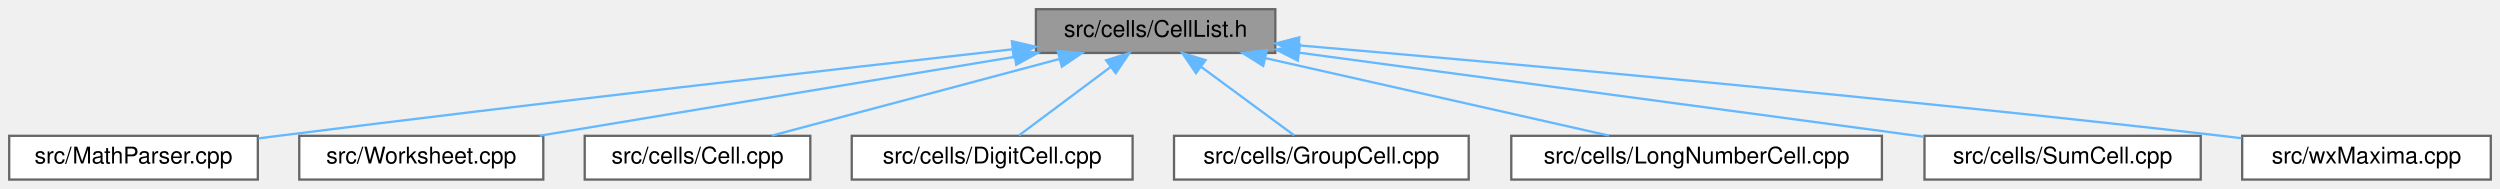
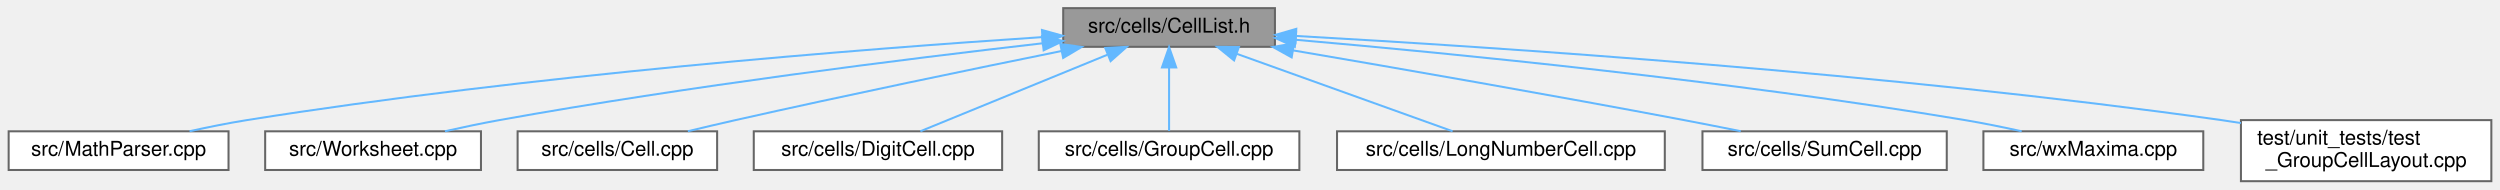
- <svg xmlns="http://www.w3.org/2000/svg" xmlns:xlink="http://www.w3.org/1999/xlink" width="1086pt" height="82pt" viewBox="0.00 0.00 1086.00 82.00">
-   <g id="graph0" class="graph" transform="scale(1 1) rotate(0) translate(4 78)">
+ <svg xmlns="http://www.w3.org/2000/svg" xmlns:xlink="http://www.w3.org/1999/xlink" width="1228pt" height="93pt" viewBox="0.00 0.00 1227.50 93.00">
+   <g id="graph0" class="graph" transform="scale(1 1) rotate(0) translate(4 89)">
    <g id="node1" class="node">
      <g id="a_node1">
        <a xlink:title="Declares the cell list management functionality.">
-           <polygon fill="#999999" stroke="#666666" points="550,-74 446,-74 446,-55 550,-55 550,-74" />
-           <text text-anchor="middle" x="498" y="-62" font-family="Helvetica,sans-Serif" font-size="10.00">src/cells/CellList.h</text>
+           <polygon fill="#999999" stroke="#666666" points="622,-85 518,-85 518,-66 622,-66 622,-85" />
+           <text text-anchor="middle" x="570" y="-73" font-family="Helvetica,sans-Serif" font-size="10.00">src/cells/CellList.h</text>
        </a>
      </g>
    </g>
    <g id="node2" class="node">
      <g id="a_node2">
        <a xlink:href="MathParser_8cpp.html" target="_top" xlink:title="This file defines the class MathParser that reads wxmx data and math from Maxima.">
-           <polygon fill="white" stroke="#666666" points="108,-19 0,-19 0,0 108,0 108,-19" />
-           <text text-anchor="middle" x="54" y="-7" font-family="Helvetica,sans-Serif" font-size="10.00">src/MathParser.cpp</text>
+           <polygon fill="white" stroke="#666666" points="108,-24.5 0,-24.5 0,-5.5 108,-5.5 108,-24.5" />
+           <text text-anchor="middle" x="54" y="-12.5" font-family="Helvetica,sans-Serif" font-size="10.00">src/MathParser.cpp</text>
        </a>
      </g>
    </g>
    <g id="edge1" class="edge">
-       <path fill="none" stroke="#63b8ff" d="M435.61,-56.56C360.12,-48.08 229.17,-33.12 117,-19 114.15,-18.64 111.23,-18.27 108.29,-17.89" />
-       <polygon fill="#63b8ff" stroke="#63b8ff" points="435.56,-60.08 445.89,-57.71 436.34,-53.12 435.56,-60.08" />
+       <path fill="none" stroke="#63b8ff" d="M507.73,-70.77C420.12,-64.98 255.68,-52.14 117,-30 107.82,-28.53 97.97,-26.55 88.85,-24.53" />
+       <polygon fill="#63b8ff" stroke="#63b8ff" points="507.56,-74.27 517.77,-71.43 508.01,-67.28 507.56,-74.27" />
    </g>
    <g id="node3" class="node">
      <g id="a_node3">
        <a xlink:href="Worksheet_8cpp.html" target="_top" xlink:title="This file defines the class Worksheet.">
-           <polygon fill="white" stroke="#666666" points="232,-19 126,-19 126,0 232,0 232,-19" />
-           <text text-anchor="middle" x="179" y="-7" font-family="Helvetica,sans-Serif" font-size="10.00">src/Worksheet.cpp</text>
+           <polygon fill="white" stroke="#666666" points="232,-24.5 126,-24.5 126,-5.5 232,-5.5 232,-24.5" />
+           <text text-anchor="middle" x="179" y="-12.5" font-family="Helvetica,sans-Serif" font-size="10.00">src/Worksheet.cpp</text>
        </a>
      </g>
    </g>
    <g id="edge2" class="edge">
-       <path fill="none" stroke="#63b8ff" d="M436.67,-53.31C376.76,-43.36 286.64,-28.38 230.39,-19.04" />
-       <polygon fill="#63b8ff" stroke="#63b8ff" points="436.31,-56.8 446.75,-54.98 437.46,-49.89 436.31,-56.8" />
+       <path fill="none" stroke="#63b8ff" d="M507.64,-67.71C441.28,-60.11 333.34,-46.64 241,-30 232.31,-28.43 223,-26.48 214.3,-24.53" />
+       <polygon fill="#63b8ff" stroke="#63b8ff" points="507.59,-71.23 517.93,-68.88 508.39,-64.28 507.59,-71.23" />
    </g>
    <g id="node4" class="node">
      <g id="a_node4">
        <a xlink:href="Cell_8cpp.html" target="_top" xlink:title="Core layout and rendering logic for worksheet cells.">
-           <polygon fill="white" stroke="#666666" points="348,-19 250,-19 250,0 348,0 348,-19" />
-           <text text-anchor="middle" x="299" y="-7" font-family="Helvetica,sans-Serif" font-size="10.00">src/cells/Cell.cpp</text>
+           <polygon fill="white" stroke="#666666" points="348,-24.5 250,-24.5 250,-5.5 348,-5.5 348,-24.5" />
+           <text text-anchor="middle" x="299" y="-12.5" font-family="Helvetica,sans-Serif" font-size="10.00">src/cells/Cell.cpp</text>
        </a>
      </g>
    </g>
    <g id="edge3" class="edge">
-       <path fill="none" stroke="#63b8ff" d="M455.99,-52.31C418.75,-42.39 365.16,-28.12 331.22,-19.08" />
-       <polygon fill="#63b8ff" stroke="#63b8ff" points="455.46,-55.79 466.03,-54.98 457.26,-49.03 455.46,-55.79" />
+       <path fill="none" stroke="#63b8ff" d="M517.09,-63.92C473.93,-55.17 411.42,-42.25 357,-30 349.42,-28.29 341.3,-26.39 333.62,-24.54" />
+       <polygon fill="#63b8ff" stroke="#63b8ff" points="516.58,-67.39 527.08,-65.94 517.97,-60.53 516.58,-67.39" />
    </g>
    <g id="node5" class="node">
      <g id="a_node5">
        <a xlink:href="DigitCell_8cpp.html" target="_top" xlink:title="This file defines the class DigitCell.">
-           <polygon fill="white" stroke="#666666" points="488,-19 366,-19 366,0 488,0 488,-19" />
-           <text text-anchor="middle" x="427" y="-7" font-family="Helvetica,sans-Serif" font-size="10.00">src/cells/DigitCell.cpp</text>
+           <polygon fill="white" stroke="#666666" points="488,-24.5 366,-24.5 366,-5.5 488,-5.5 488,-24.5" />
+           <text text-anchor="middle" x="427" y="-12.5" font-family="Helvetica,sans-Serif" font-size="10.00">src/cells/DigitCell.cpp</text>
        </a>
      </g>
    </g>
    <g id="edge4" class="edge">
-       <path fill="none" stroke="#63b8ff" d="M478.41,-48.88C465.63,-39.34 449.39,-27.21 438.61,-19.17" />
-       <polygon fill="#63b8ff" stroke="#63b8ff" points="476.49,-51.81 486.59,-54.98 480.67,-46.2 476.49,-51.81" />
+       <path fill="none" stroke="#63b8ff" d="M539.64,-62.08C512.02,-50.78 471.98,-34.4 447.82,-24.52" />
+       <polygon fill="#63b8ff" stroke="#63b8ff" points="538.63,-65.45 549.21,-65.99 541.28,-58.97 538.63,-65.45" />
    </g>
    <g id="node6" class="node">
      <g id="a_node6">
        <a xlink:href="GroupCell_8cpp.html" target="_top" xlink:title="This file defines the class GroupCell.">
-           <polygon fill="white" stroke="#666666" points="634,-19 506,-19 506,0 634,0 634,-19" />
-           <text text-anchor="middle" x="570" y="-7" font-family="Helvetica,sans-Serif" font-size="10.00">src/cells/GroupCell.cpp</text>
+           <polygon fill="white" stroke="#666666" points="634,-24.5 506,-24.5 506,-5.5 634,-5.5 634,-24.5" />
+           <text text-anchor="middle" x="570" y="-12.5" font-family="Helvetica,sans-Serif" font-size="10.00">src/cells/GroupCell.cpp</text>
        </a>
      </g>
    </g>
    <g id="edge5" class="edge">
-       <path fill="none" stroke="#63b8ff" d="M517.87,-48.88C530.82,-39.34 547.3,-27.21 558.22,-19.17" />
-       <polygon fill="#63b8ff" stroke="#63b8ff" points="515.55,-46.24 509.57,-54.98 519.7,-51.88 515.55,-46.24" />
+       <path fill="none" stroke="#63b8ff" d="M570,-55.66C570,-45.24 570,-32.8 570,-24.67" />
+       <polygon fill="#63b8ff" stroke="#63b8ff" points="566.5,-55.87 570,-65.87 573.5,-55.87 566.5,-55.87" />
    </g>
    <g id="node7" class="node">
      <g id="a_node7">
        <a xlink:href="LongNumberCell_8cpp.html" target="_top" xlink:title="This file defines the class LongNumberCell.">
-           <polygon fill="white" stroke="#666666" points="813.5,-19 652.5,-19 652.5,0 813.5,0 813.5,-19" />
-           <text text-anchor="middle" x="733" y="-7" font-family="Helvetica,sans-Serif" font-size="10.00">src/cells/LongNumberCell.cpp</text>
+           <polygon fill="white" stroke="#666666" points="813.5,-24.5 652.5,-24.5 652.5,-5.5 813.5,-5.5 813.5,-24.5" />
+           <text text-anchor="middle" x="733" y="-12.5" font-family="Helvetica,sans-Serif" font-size="10.00">src/cells/LongNumberCell.cpp</text>
        </a>
      </g>
    </g>
    <g id="edge6" class="edge">
-       <path fill="none" stroke="#63b8ff" d="M545.65,-52.75C589.69,-42.82 654.27,-28.26 694.95,-19.08" />
-       <polygon fill="#63b8ff" stroke="#63b8ff" points="544.74,-49.37 535.76,-54.98 546.28,-56.2 544.74,-49.37" />
+       <path fill="none" stroke="#63b8ff" d="M603.37,-62.52C634.88,-51.21 681.37,-34.53 709.27,-24.52" />
+       <polygon fill="#63b8ff" stroke="#63b8ff" points="601.93,-59.32 593.7,-65.99 604.3,-65.91 601.93,-59.32" />
    </g>
    <g id="node8" class="node">
      <g id="a_node8">
        <a xlink:href="SumCell_8cpp.html" target="_top" xlink:title="This file defines the class SumCell.">
-           <polygon fill="white" stroke="#666666" points="952,-19 832,-19 832,0 952,0 952,-19" />
-           <text text-anchor="middle" x="892" y="-7" font-family="Helvetica,sans-Serif" font-size="10.00">src/cells/SumCell.cpp</text>
+           <polygon fill="white" stroke="#666666" points="952,-24.5 832,-24.5 832,-5.5 952,-5.5 952,-24.5" />
+           <text text-anchor="middle" x="892" y="-12.5" font-family="Helvetica,sans-Serif" font-size="10.00">src/cells/SumCell.cpp</text>
        </a>
      </g>
    </g>
    <g id="edge7" class="edge">
-       <path fill="none" stroke="#63b8ff" d="M560.48,-55.09C634.89,-45.09 758.29,-28.49 831.71,-18.61" />
-       <polygon fill="#63b8ff" stroke="#63b8ff" points="559.76,-51.66 550.32,-56.46 560.7,-58.6 559.76,-51.66" />
+       <path fill="none" stroke="#63b8ff" d="M630.88,-64.25C682.18,-55.5 757.48,-42.41 823,-30 832.01,-28.29 841.66,-26.39 850.81,-24.54" />
+       <polygon fill="#63b8ff" stroke="#63b8ff" points="630.22,-60.81 620.95,-65.94 631.4,-67.71 630.22,-60.81" />
    </g>
    <g id="node9" class="node">
      <g id="a_node9">
        <a xlink:href="wxMaxima_8cpp.html" target="_top" xlink:title="This file defines the contents of the class wxMaxima that contains most of the program's logic.">
-           <polygon fill="white" stroke="#666666" points="1078,-19 970,-19 970,0 1078,0 1078,-19" />
-           <text text-anchor="middle" x="1024" y="-7" font-family="Helvetica,sans-Serif" font-size="10.00">src/wxMaxima.cpp</text>
+           <polygon fill="white" stroke="#666666" points="1078,-24.5 970,-24.5 970,-5.5 1078,-5.5 1078,-24.5" />
+           <text text-anchor="middle" x="1024" y="-12.5" font-family="Helvetica,sans-Serif" font-size="10.00">src/wxMaxima.cpp</text>
        </a>
      </g>
    </g>
    <g id="edge8" class="edge">
-       <path fill="none" stroke="#63b8ff" d="M560.33,-58.27C649.32,-50.64 817.86,-35.53 961,-19 963.85,-18.67 966.77,-18.32 969.72,-17.96" />
-       <polygon fill="#63b8ff" stroke="#63b8ff" points="559.81,-54.8 550.15,-59.14 560.41,-61.78 559.81,-54.8" />
+       <path fill="none" stroke="#63b8ff" d="M632.17,-69.46C709.54,-62.72 845.57,-49.34 961,-30 970.06,-28.48 979.78,-26.5 988.81,-24.51" />
+       <polygon fill="#63b8ff" stroke="#63b8ff" points="631.77,-65.98 622.11,-70.33 632.37,-72.96 631.77,-65.98" />
+     </g>
+     <g id="node10" class="node">
+       <g id="a_node10">
+         <a xlink:href="test__GroupCellLayout_8cpp.html" target="_top" xlink:title="Regression tests for the GroupCell &lt;-&gt; EditorCell layout coupling.">
+           <polygon fill="white" stroke="#666666" points="1219.5,-30 1096.5,-30 1096.5,0 1219.5,0 1219.5,-30" />
+           <text text-anchor="start" x="1104.5" y="-18" font-family="Helvetica,sans-Serif" font-size="10.00">test/unit_tests/test</text>
+           <text text-anchor="middle" x="1158" y="-7" font-family="Helvetica,sans-Serif" font-size="10.00">_GroupCellLayout.cpp</text>
+         </a>
+       </g>
+     </g>
+     <g id="edge9" class="edge">
+       <path fill="none" stroke="#63b8ff" d="M632.58,-71.32C730.06,-65.86 923.9,-53.03 1087,-30 1090.11,-29.56 1093.29,-29.07 1096.5,-28.55" />
+       <polygon fill="#63b8ff" stroke="#63b8ff" points="632.11,-67.84 622.31,-71.88 632.49,-74.83 632.11,-67.84" />
    </g>
  </g>
</svg>
